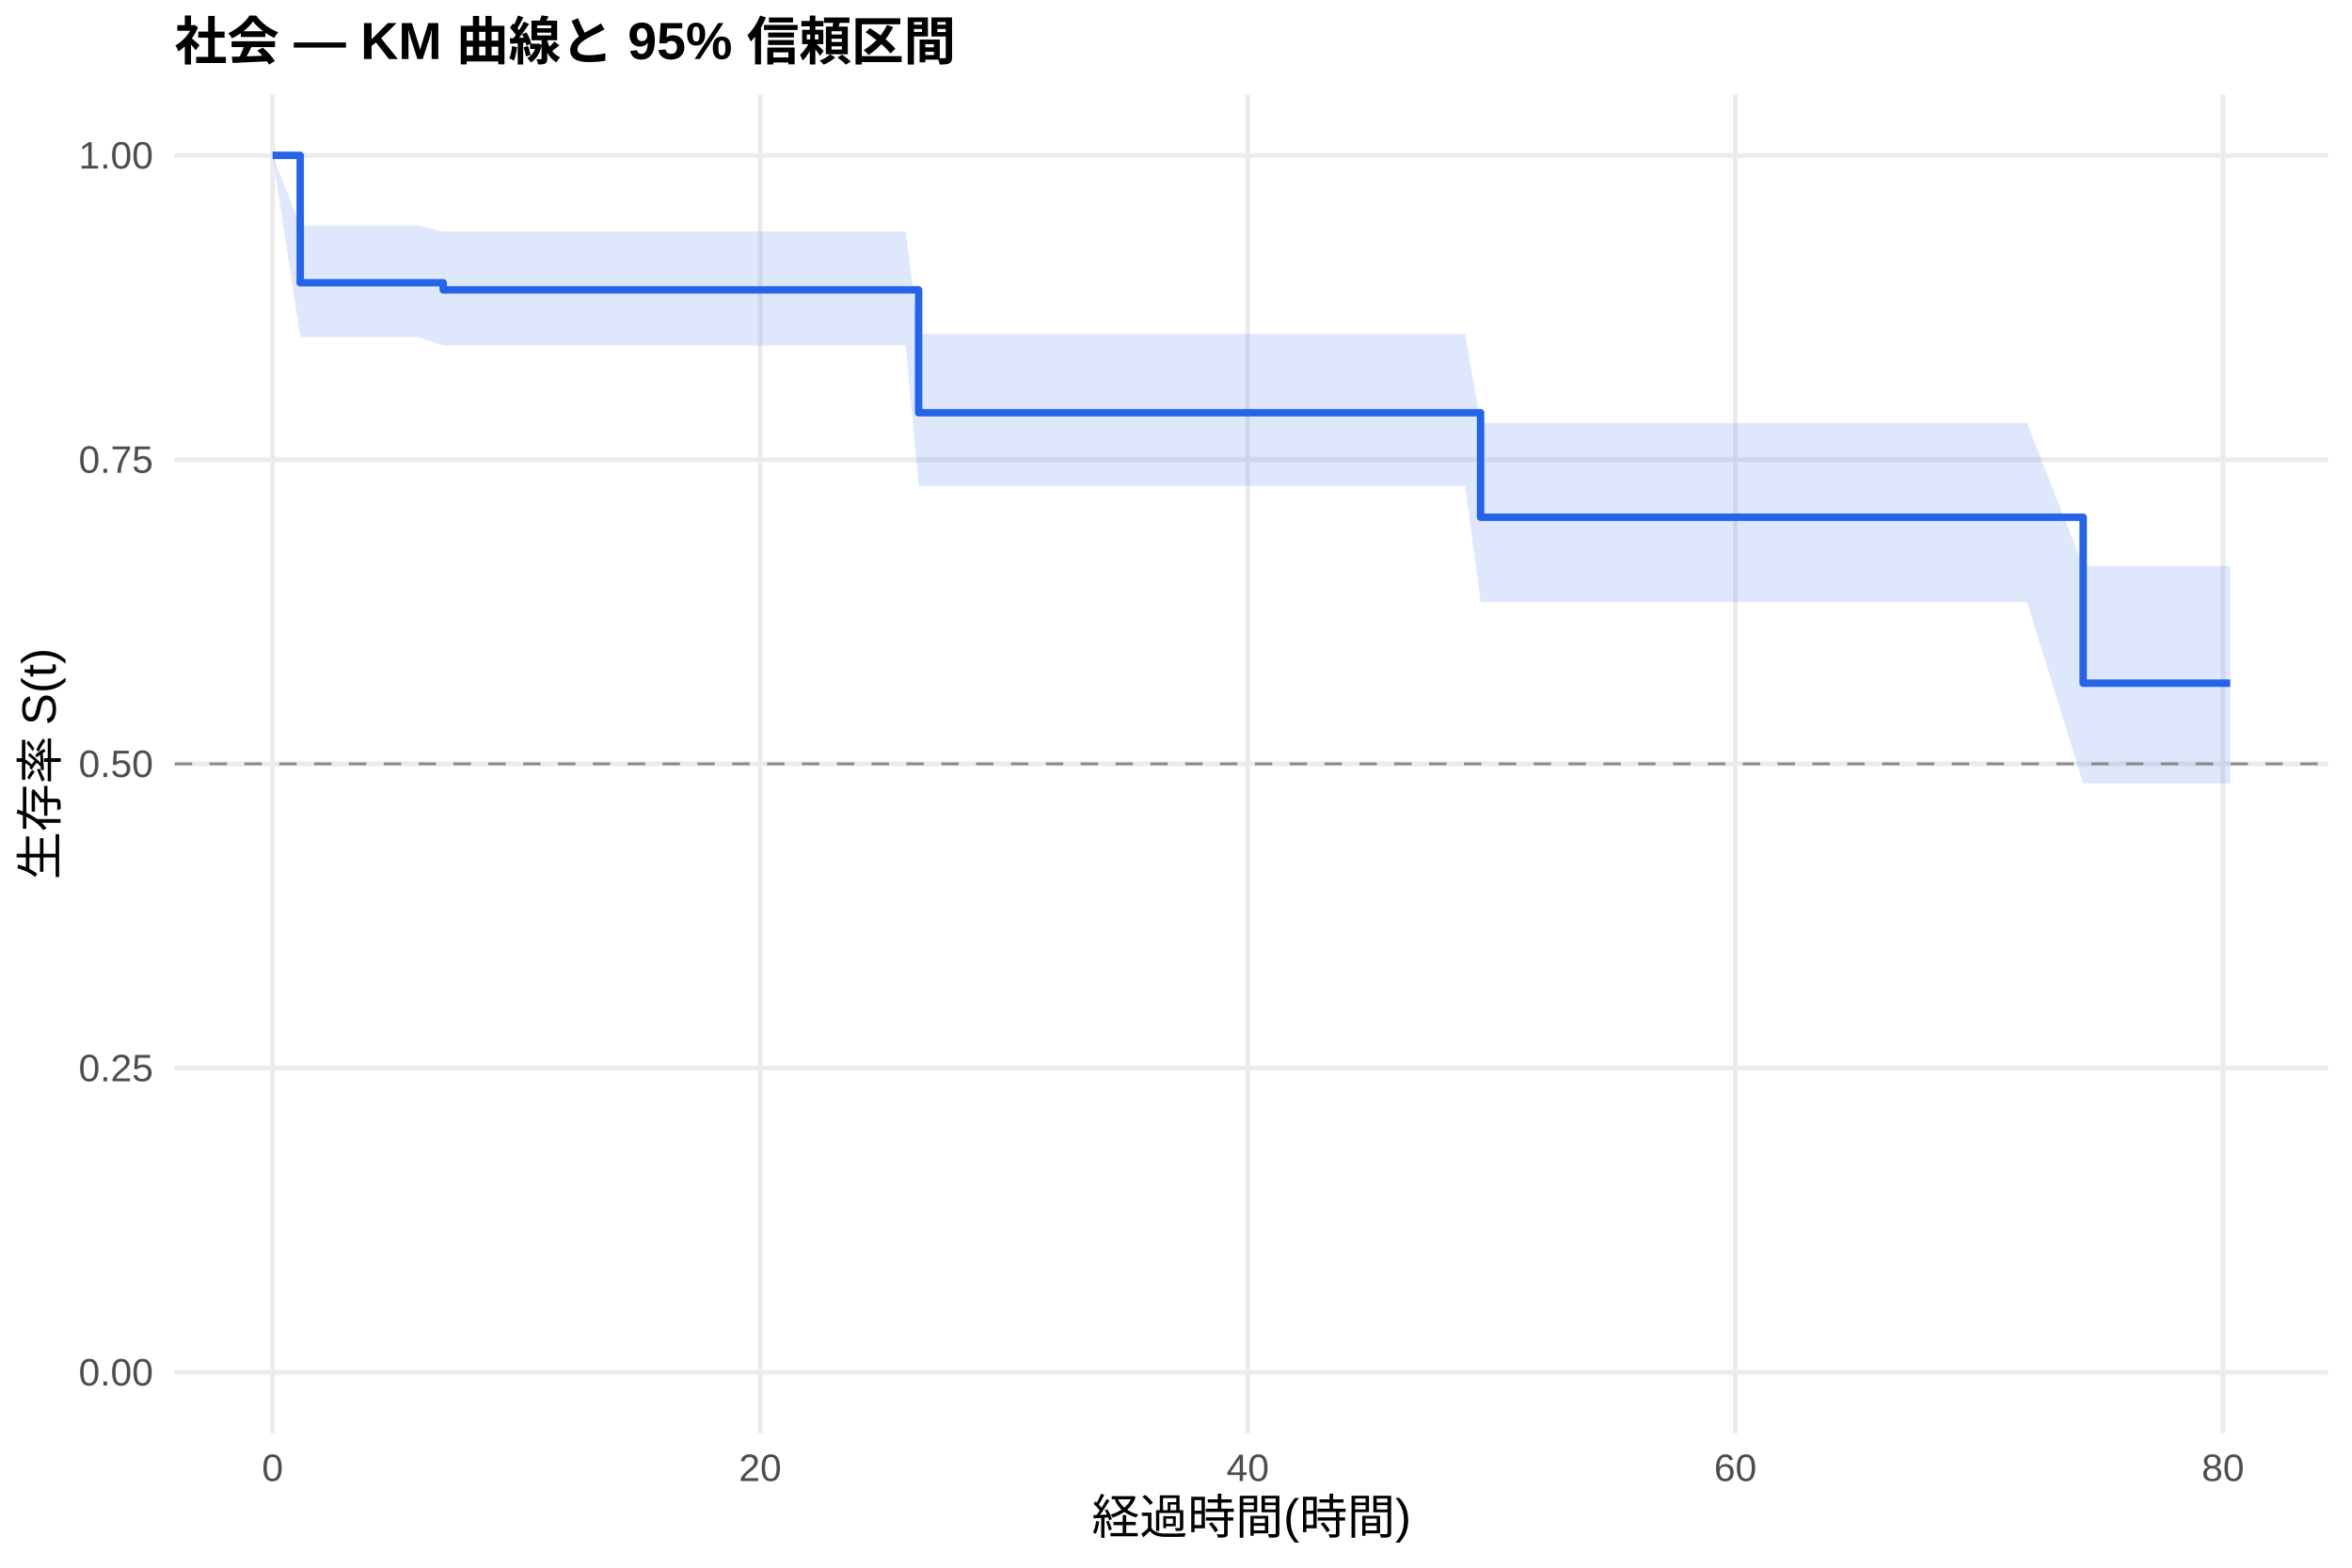
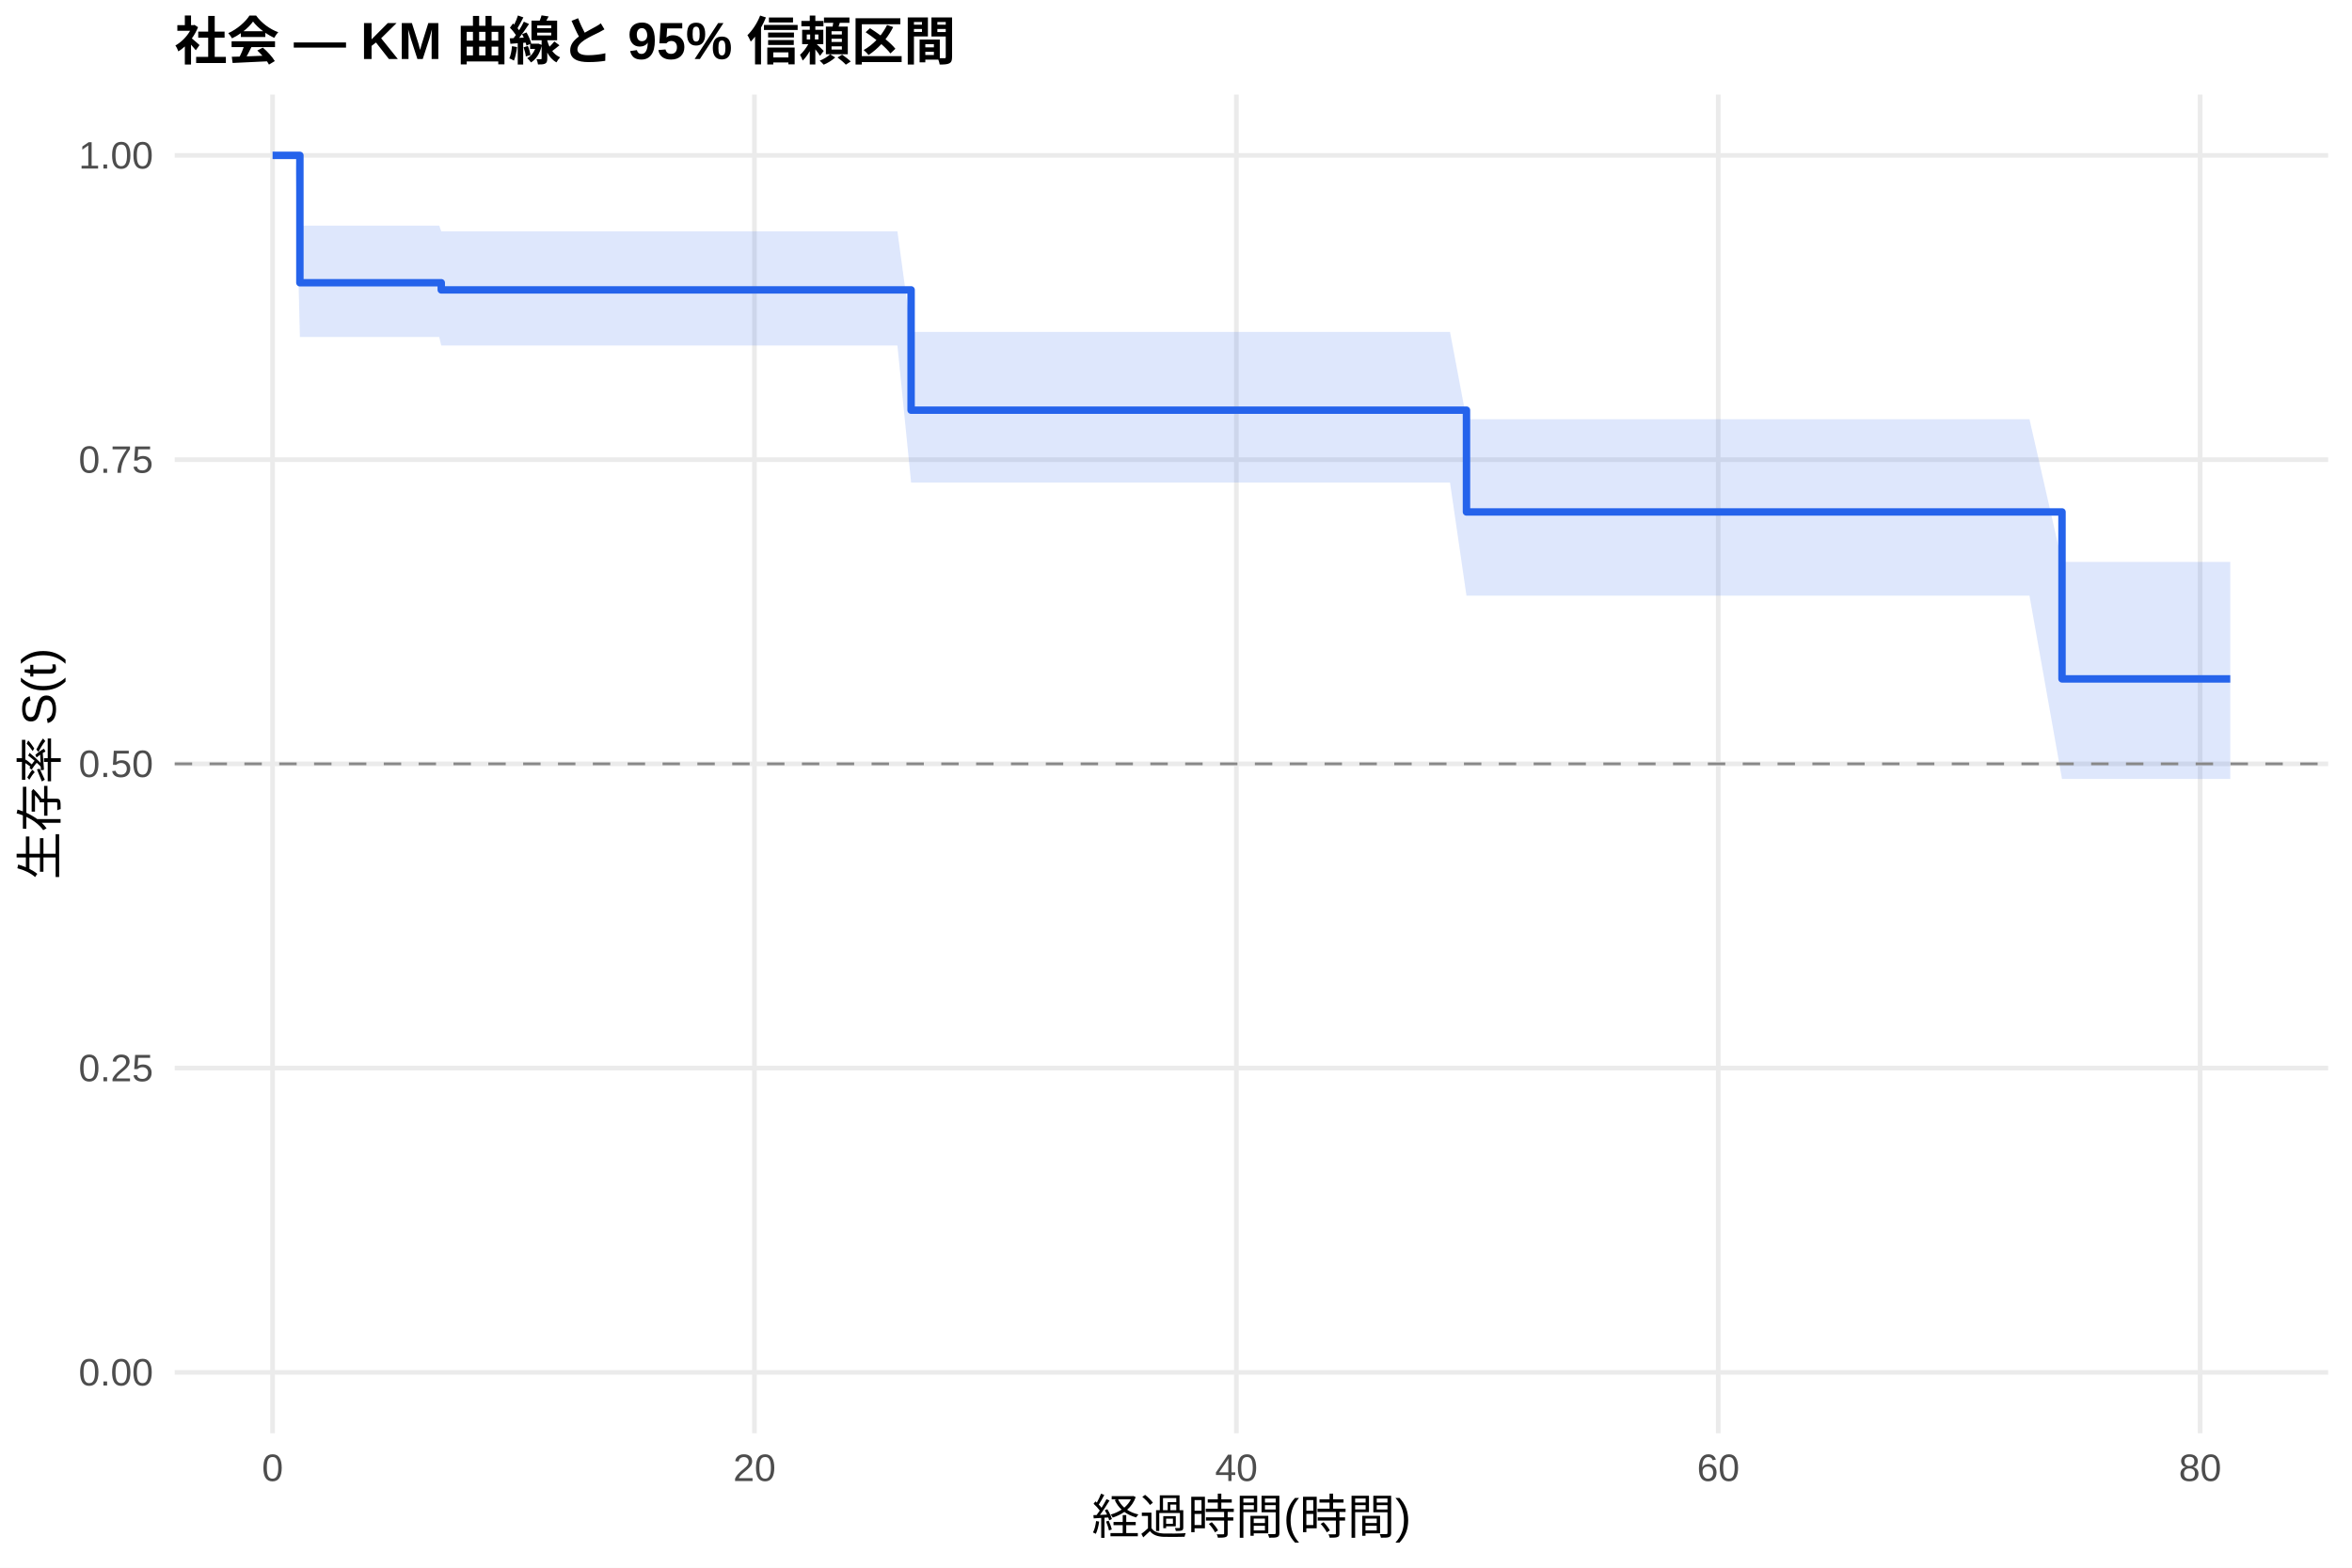
<svg xmlns="http://www.w3.org/2000/svg" width="540.00pt" height="360.00pt" viewBox="0 0 540.00 360.00">
  <g class="svglite">
    <defs>
      <style type="text/css">
    .svglite line, .svglite polyline, .svglite polygon, .svglite path, .svglite rect, .svglite circle {
      fill: none;
      stroke: #000000;
      stroke-linecap: round;
      stroke-linejoin: round;
      stroke-miterlimit: 10.00;
    }
    .svglite text {
      white-space: pre;
    }
    .svglite g.glyphgroup path {
      fill: inherit;
      stroke: none;
    }
  </style>
    </defs>
    <rect width="100%" height="100%" style="stroke: none; fill: #FFFFFF;" />
    <defs>
      <clipPath id="cpMC4wMHw1NDAuMDB8MC4wMHwzNjAuMDA=">
        <rect x="0.00" y="0.00" width="540.00" height="360.00" />
      </clipPath>
    </defs>
    <g clip-path="url(#cpMC4wMHw1NDAuMDB8MC4wMHwzNjAuMDA=)">
      <rect x="0" y="0.00" width="540.00" height="360.00" style="stroke-width: 1.07; stroke: none; fill: #FFFFFF;" />
    </g>
    <defs>
      <clipPath id="cpNDAuMTF8NTM0LjUyfDIxLjcxfDMyOS4xMg==">
        <rect x="40.11" y="21.71" width="494.41" height="307.41" />
      </clipPath>
    </defs>
    <g clip-path="url(#cpNDAuMTF8NTM0LjUyfDIxLjcxfDMyOS4xMg==)">
      <polyline points="40.11,315.14 534.52,315.14 " style="stroke-width: 1.07; stroke: #EBEBEB; stroke-linecap: butt;" />
      <polyline points="40.11,245.28 534.52,245.28 " style="stroke-width: 1.07; stroke: #EBEBEB; stroke-linecap: butt;" />
      <polyline points="40.11,175.41 534.52,175.41 " style="stroke-width: 1.07; stroke: #EBEBEB; stroke-linecap: butt;" />
      <polyline points="40.11,105.55 534.52,105.55 " style="stroke-width: 1.07; stroke: #EBEBEB; stroke-linecap: butt;" />
      <polyline points="40.11,35.68 534.52,35.68 " style="stroke-width: 1.07; stroke: #EBEBEB; stroke-linecap: butt;" />
      <polyline points="62.58,329.12 62.58,21.71 " style="stroke-width: 1.07; stroke: #EBEBEB; stroke-linecap: butt;" />
-       <polyline points="174.53,329.12 174.53,21.71 " style="stroke-width: 1.07; stroke: #EBEBEB; stroke-linecap: butt;" />
-       <polyline points="286.48,329.12 286.48,21.71 " style="stroke-width: 1.07; stroke: #EBEBEB; stroke-linecap: butt;" />
-       <polyline points="398.42,329.12 398.42,21.71 " style="stroke-width: 1.07; stroke: #EBEBEB; stroke-linecap: butt;" />
-       <polyline points="510.37,329.12 510.37,21.71 " style="stroke-width: 1.07; stroke: #EBEBEB; stroke-linecap: butt;" />
-       <polygon points="62.58,35.68 68.93,51.81 83.39,51.81 95.98,51.81 101.76,53.12 112.40,53.12 129.56,53.12 135.07,53.12 196.64,53.12 202.42,53.12 207.93,53.12 210.91,76.63 240.30,76.63 249.81,76.63 258.21,76.63 263.43,76.63 268.28,76.63 279.01,76.63 283.77,76.63 291.14,76.63 296.18,76.63 312.60,76.63 330.79,76.63 336.38,76.63 339.93,97.16 351.68,97.16 384.15,97.16 392.45,97.16 397.68,97.16 402.81,97.16 407.94,97.16 413.53,97.16 418.20,97.16 425.76,97.16 430.70,97.16 440.12,97.16 460.09,97.16 465.40,97.16 478.28,129.94 512.05,129.94 512.05,179.90 478.28,179.90 465.40,138.26 460.09,138.26 440.12,138.26 430.70,138.26 425.76,138.26 418.20,138.26 413.53,138.26 407.94,138.26 402.81,138.26 397.68,138.26 392.45,138.26 384.15,138.26 351.68,138.26 339.93,138.26 336.38,111.55 330.79,111.55 312.60,111.55 296.18,111.55 291.14,111.55 283.77,111.55 279.01,111.55 268.28,111.55 263.43,111.55 258.21,111.55 249.81,111.55 240.30,111.55 210.91,111.55 207.93,79.34 202.42,79.34 196.64,79.34 135.07,79.34 129.56,79.34 112.40,79.34 101.76,79.34 95.98,77.39 83.39,77.39 68.93,77.39 62.58,35.68 " style="stroke-width: 0.00; stroke: none; stroke-linecap: butt; fill: #2563EB; fill-opacity: 0.15;" />
-       <polyline points="62.58,35.68 68.93,51.81 83.39,51.81 95.98,51.81 101.76,53.12 112.40,53.12 129.56,53.12 135.07,53.12 196.64,53.12 202.42,53.12 207.93,53.12 210.91,76.63 240.30,76.63 249.81,76.63 258.21,76.63 263.43,76.63 268.28,76.63 279.01,76.63 283.77,76.63 291.14,76.63 296.18,76.63 312.60,76.63 330.79,76.63 336.38,76.63 339.93,97.16 351.68,97.16 384.15,97.16 392.45,97.16 397.68,97.16 402.81,97.16 407.94,97.16 413.53,97.16 418.20,97.16 425.76,97.16 430.70,97.16 440.12,97.16 460.09,97.16 465.40,97.16 478.28,129.94 512.05,129.94 " style="stroke-width: 1.07; stroke: none; stroke-linecap: butt;" />
-       <polyline points="512.05,179.90 478.28,179.90 465.40,138.26 460.09,138.26 440.12,138.26 430.70,138.26 425.76,138.26 418.20,138.26 413.53,138.26 407.94,138.26 402.81,138.26 397.68,138.26 392.45,138.26 384.15,138.26 351.68,138.26 339.93,138.26 336.38,111.55 330.79,111.55 312.60,111.55 296.18,111.55 291.14,111.55 283.77,111.55 279.01,111.55 268.28,111.55 263.43,111.55 258.21,111.55 249.81,111.55 240.30,111.55 210.91,111.55 207.93,79.34 202.42,79.34 196.64,79.34 135.07,79.34 129.56,79.34 112.40,79.34 101.76,79.34 95.98,77.39 83.39,77.39 68.93,77.39 62.58,35.68 " style="stroke-width: 1.07; stroke: none; stroke-linecap: butt;" />
-       <polyline points="62.58,35.68 68.93,35.68 68.93,64.93 83.39,64.93 83.39,64.93 95.98,64.93 95.98,64.93 101.76,64.93 101.76,66.57 112.40,66.57 112.40,66.57 129.56,66.57 129.56,66.57 135.07,66.57 135.07,66.57 196.64,66.57 196.64,66.57 202.42,66.57 202.42,66.57 207.93,66.57 207.93,66.57 210.91,66.57 210.91,94.78 240.30,94.78 240.30,94.78 249.81,94.78 249.81,94.78 258.21,94.78 258.21,94.78 263.43,94.78 263.43,94.78 268.28,94.78 268.28,94.78 279.01,94.78 279.01,94.78 283.77,94.78 283.77,94.78 291.14,94.78 291.14,94.78 296.18,94.78 296.18,94.78 312.60,94.78 312.60,94.78 330.79,94.78 330.79,94.78 336.38,94.78 336.38,94.78 339.93,94.78 339.93,118.78 351.68,118.78 351.68,118.78 384.15,118.78 384.15,118.78 392.45,118.78 392.45,118.78 397.68,118.78 397.68,118.78 402.81,118.78 402.81,118.78 407.94,118.78 407.94,118.78 413.53,118.78 413.53,118.78 418.20,118.78 418.20,118.78 425.76,118.78 425.76,118.78 430.70,118.78 430.70,118.78 440.12,118.78 440.12,118.78 460.09,118.78 460.09,118.78 465.40,118.78 465.40,118.78 478.28,118.78 478.28,156.88 512.05,156.88 512.05,156.88 " style="stroke-width: 1.71; stroke: #2563EB; stroke-linecap: butt;" />
+       <polyline points="173.22,329.12 173.22,21.71 " style="stroke-width: 1.07; stroke: #EBEBEB; stroke-linecap: butt;" />
+       <polyline points="283.86,329.12 283.86,21.71 " style="stroke-width: 1.07; stroke: #EBEBEB; stroke-linecap: butt;" />
+       <polyline points="394.50,329.12 394.50,21.71 " style="stroke-width: 1.07; stroke: #EBEBEB; stroke-linecap: butt;" />
+       <polyline points="505.13,329.12 505.13,21.71 " style="stroke-width: 1.07; stroke: #EBEBEB; stroke-linecap: butt;" />
+       <polygon points="62.58,35.68 67.84,35.68 68.85,51.81 88.40,51.81 100.84,51.81 101.31,53.12 117.07,53.12 134.04,53.12 139.48,53.12 200.33,53.12 206.04,53.12 209.18,76.22 211.48,76.22 243.48,76.22 252.88,76.22 261.18,76.22 266.34,76.22 271.13,76.22 281.74,76.22 286.44,76.22 293.72,76.22 298.70,76.22 314.93,76.22 332.91,76.22 336.69,96.26 338.44,96.26 353.56,96.26 385.64,96.26 393.85,96.26 399.01,96.26 404.08,96.26 409.15,96.26 414.69,96.26 419.30,96.26 426.76,96.26 431.65,96.26 440.96,96.26 460.69,96.26 465.95,96.26 473.42,129.04 512.05,129.04 512.05,178.88 473.42,178.88 465.95,136.79 460.69,136.79 440.96,136.79 431.65,136.79 426.76,136.79 419.30,136.79 414.69,136.79 409.15,136.79 404.08,136.79 399.01,136.79 393.85,136.79 385.64,136.79 353.56,136.79 338.44,136.79 336.69,136.79 332.91,110.81 314.93,110.81 298.70,110.81 293.72,110.81 286.44,110.81 281.74,110.81 271.13,110.81 266.34,110.81 261.18,110.81 252.88,110.81 243.48,110.81 211.48,110.81 209.18,110.81 206.04,79.34 200.33,79.34 139.48,79.34 134.04,79.34 117.07,79.34 101.31,79.34 100.84,77.39 88.40,77.39 68.85,77.39 67.84,35.68 62.58,35.68 " style="stroke-width: 0.00; stroke: none; stroke-linecap: butt; fill: #2563EB; fill-opacity: 0.15;" />
+       <polyline points="62.58,35.68 67.84,35.68 68.85,51.81 88.40,51.81 100.84,51.81 101.31,53.12 117.07,53.12 134.04,53.12 139.48,53.12 200.33,53.12 206.04,53.12 209.18,76.22 211.48,76.22 243.48,76.22 252.88,76.22 261.18,76.22 266.34,76.22 271.13,76.22 281.74,76.22 286.44,76.22 293.72,76.22 298.70,76.22 314.93,76.22 332.91,76.22 336.69,96.26 338.44,96.26 353.56,96.26 385.64,96.26 393.85,96.26 399.01,96.26 404.08,96.26 409.15,96.26 414.69,96.26 419.30,96.26 426.76,96.26 431.65,96.26 440.96,96.26 460.69,96.26 465.95,96.26 473.42,129.04 512.05,129.04 " style="stroke-width: 1.07; stroke: none; stroke-linecap: butt;" />
+       <polyline points="512.05,178.88 473.42,178.88 465.95,136.79 460.69,136.79 440.96,136.79 431.65,136.79 426.76,136.79 419.30,136.79 414.69,136.79 409.15,136.79 404.08,136.79 399.01,136.79 393.85,136.79 385.64,136.79 353.56,136.79 338.44,136.79 336.69,136.79 332.91,110.81 314.93,110.81 298.70,110.81 293.72,110.81 286.44,110.81 281.74,110.81 271.13,110.81 266.34,110.81 261.18,110.81 252.88,110.81 243.48,110.81 211.48,110.81 209.18,110.81 206.04,79.34 200.33,79.34 139.48,79.34 134.04,79.34 117.07,79.34 101.31,79.34 100.84,77.39 88.40,77.39 68.85,77.39 67.84,35.68 62.58,35.68 " style="stroke-width: 1.07; stroke: none; stroke-linecap: butt;" />
+       <polyline points="62.58,35.68 67.84,35.68 67.84,35.68 68.85,35.68 68.85,64.93 88.40,64.93 88.40,64.93 100.84,64.93 100.84,64.93 101.31,64.93 101.31,66.57 117.07,66.57 117.07,66.57 134.04,66.57 134.04,66.57 139.48,66.57 139.48,66.57 200.33,66.57 200.33,66.57 206.04,66.57 206.04,66.57 209.18,66.57 209.18,94.19 211.48,94.19 211.48,94.19 243.48,94.19 243.48,94.19 252.88,94.19 252.88,94.19 261.18,94.19 261.18,94.19 266.34,94.19 266.34,94.19 271.13,94.19 271.13,94.19 281.74,94.19 281.74,94.19 286.44,94.19 286.44,94.19 293.72,94.19 293.72,94.19 298.70,94.19 298.70,94.19 314.93,94.19 314.93,94.19 332.91,94.19 332.91,94.19 336.69,94.19 336.69,117.56 338.44,117.56 338.44,117.56 353.56,117.56 353.56,117.56 385.64,117.56 385.64,117.56 393.85,117.56 393.85,117.56 399.01,117.56 399.01,117.56 404.08,117.56 404.08,117.56 409.15,117.56 409.15,117.56 414.69,117.56 414.69,117.56 419.30,117.56 419.30,117.56 426.76,117.56 426.76,117.56 431.65,117.56 431.65,117.56 440.96,117.56 440.96,117.56 460.69,117.56 460.69,117.56 465.95,117.56 465.95,117.56 473.42,117.56 473.42,155.90 512.05,155.90 512.05,155.90 " style="stroke-width: 1.71; stroke: #2563EB; stroke-linecap: butt;" />
      <line x1="40.11" y1="175.41" x2="534.52" y2="175.41" style="stroke-width: 0.64; stroke: #888888; stroke-dasharray: 4.00,4.00; stroke-linecap: butt;" />
    </g>
    <g clip-path="url(#cpMC4wMHw1NDAuMDB8MC4wMHwzNjAuMDA=)">
      <text x="35.18" y="318.17" text-anchor="end" style="font-size: 8.80px;fill: #4D4D4D; font-family: &quot;Liberation Sans&quot;;" textLength="17.11px" lengthAdjust="spacingAndGlyphs">0.00</text>
      <text x="35.18" y="248.30" text-anchor="end" style="font-size: 8.80px;fill: #4D4D4D; font-family: &quot;Liberation Sans&quot;;" textLength="17.11px" lengthAdjust="spacingAndGlyphs">0.25</text>
      <text x="35.18" y="178.44" text-anchor="end" style="font-size: 8.80px;fill: #4D4D4D; font-family: &quot;Liberation Sans&quot;;" textLength="17.11px" lengthAdjust="spacingAndGlyphs">0.50</text>
      <text x="35.18" y="108.57" text-anchor="end" style="font-size: 8.80px;fill: #4D4D4D; font-family: &quot;Liberation Sans&quot;;" textLength="17.11px" lengthAdjust="spacingAndGlyphs">0.75</text>
      <text x="35.18" y="38.71" text-anchor="end" style="font-size: 8.80px;fill: #4D4D4D; font-family: &quot;Liberation Sans&quot;;" textLength="17.11px" lengthAdjust="spacingAndGlyphs">1.00</text>
      <text x="62.58" y="340.10" text-anchor="middle" style="font-size: 8.80px;fill: #4D4D4D; font-family: &quot;Liberation Sans&quot;;" textLength="4.89px" lengthAdjust="spacingAndGlyphs">0</text>
-       <text x="174.53" y="340.10" text-anchor="middle" style="font-size: 8.80px;fill: #4D4D4D; font-family: &quot;Liberation Sans&quot;;" textLength="9.78px" lengthAdjust="spacingAndGlyphs">20</text>
-       <text x="286.48" y="340.10" text-anchor="middle" style="font-size: 8.80px;fill: #4D4D4D; font-family: &quot;Liberation Sans&quot;;" textLength="9.78px" lengthAdjust="spacingAndGlyphs">40</text>
-       <text x="398.42" y="340.10" text-anchor="middle" style="font-size: 8.80px;fill: #4D4D4D; font-family: &quot;Liberation Sans&quot;;" textLength="9.78px" lengthAdjust="spacingAndGlyphs">60</text>
-       <text x="510.37" y="340.10" text-anchor="middle" style="font-size: 8.80px;fill: #4D4D4D; font-family: &quot;Liberation Sans&quot;;" textLength="9.78px" lengthAdjust="spacingAndGlyphs">80</text>
+       <text x="173.22" y="340.10" text-anchor="middle" style="font-size: 8.80px;fill: #4D4D4D; font-family: &quot;Liberation Sans&quot;;" textLength="9.78px" lengthAdjust="spacingAndGlyphs">20</text>
+       <text x="283.86" y="340.10" text-anchor="middle" style="font-size: 8.80px;fill: #4D4D4D; font-family: &quot;Liberation Sans&quot;;" textLength="9.78px" lengthAdjust="spacingAndGlyphs">40</text>
+       <text x="394.50" y="340.10" text-anchor="middle" style="font-size: 8.80px;fill: #4D4D4D; font-family: &quot;Liberation Sans&quot;;" textLength="9.78px" lengthAdjust="spacingAndGlyphs">60</text>
+       <text x="505.13" y="340.10" text-anchor="middle" style="font-size: 8.80px;fill: #4D4D4D; font-family: &quot;Liberation Sans&quot;;" textLength="9.78px" lengthAdjust="spacingAndGlyphs">80</text>
      <text x="287.32" y="352.24" text-anchor="middle" style="font-size: 11.00px; font-family: &quot;Liberation Sans&quot;;" textLength="73.31px" lengthAdjust="spacingAndGlyphs">経過時間(時間)</text>
      <text transform="translate(13.05,175.41) rotate(-90)" text-anchor="middle" style="font-size: 11.00px; font-family: &quot;Liberation Sans&quot;;" textLength="53.78px" lengthAdjust="spacingAndGlyphs">生存率 S(t)</text>
      <text x="40.11" y="13.74" style="font-size: 12.00px; font-weight: bold; font-family: &quot;Liberation Sans&quot;;" textLength="179.33px" lengthAdjust="spacingAndGlyphs">社会 — KM 曲線と 95% 信頼区間</text>
    </g>
  </g>
</svg>
